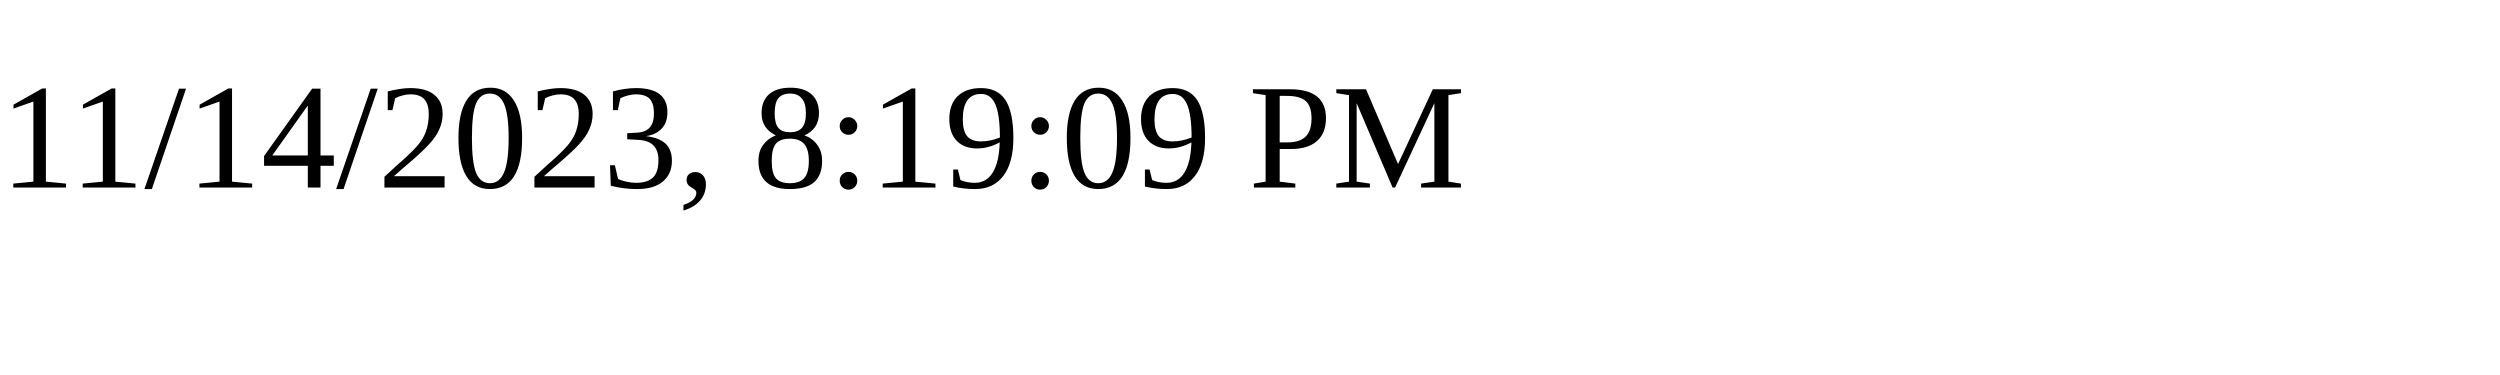
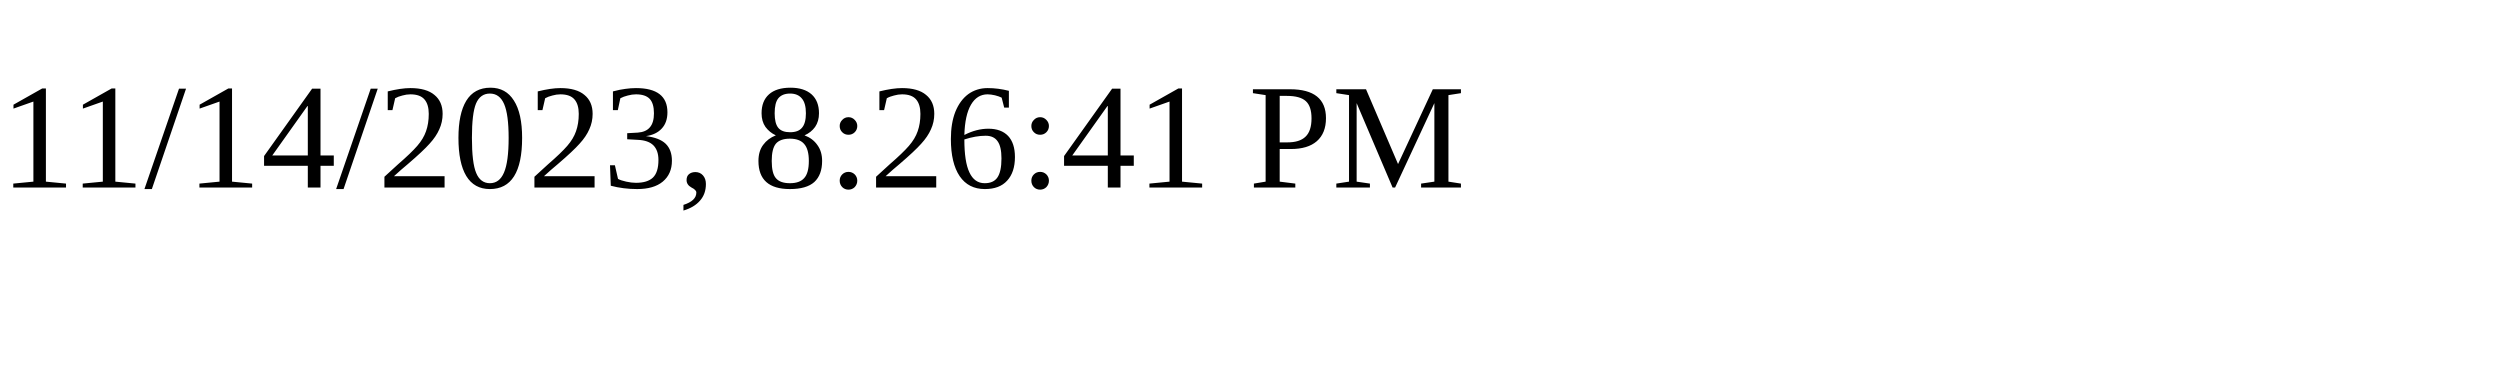
<svg xmlns="http://www.w3.org/2000/svg" height="30" width="200">
-   <text x="0" y="15">11/14/2023, 8:19:09 PM</text>
+   <text x="0" y="15">11/14/2023, 8:26:41 PM</text>
</svg>
